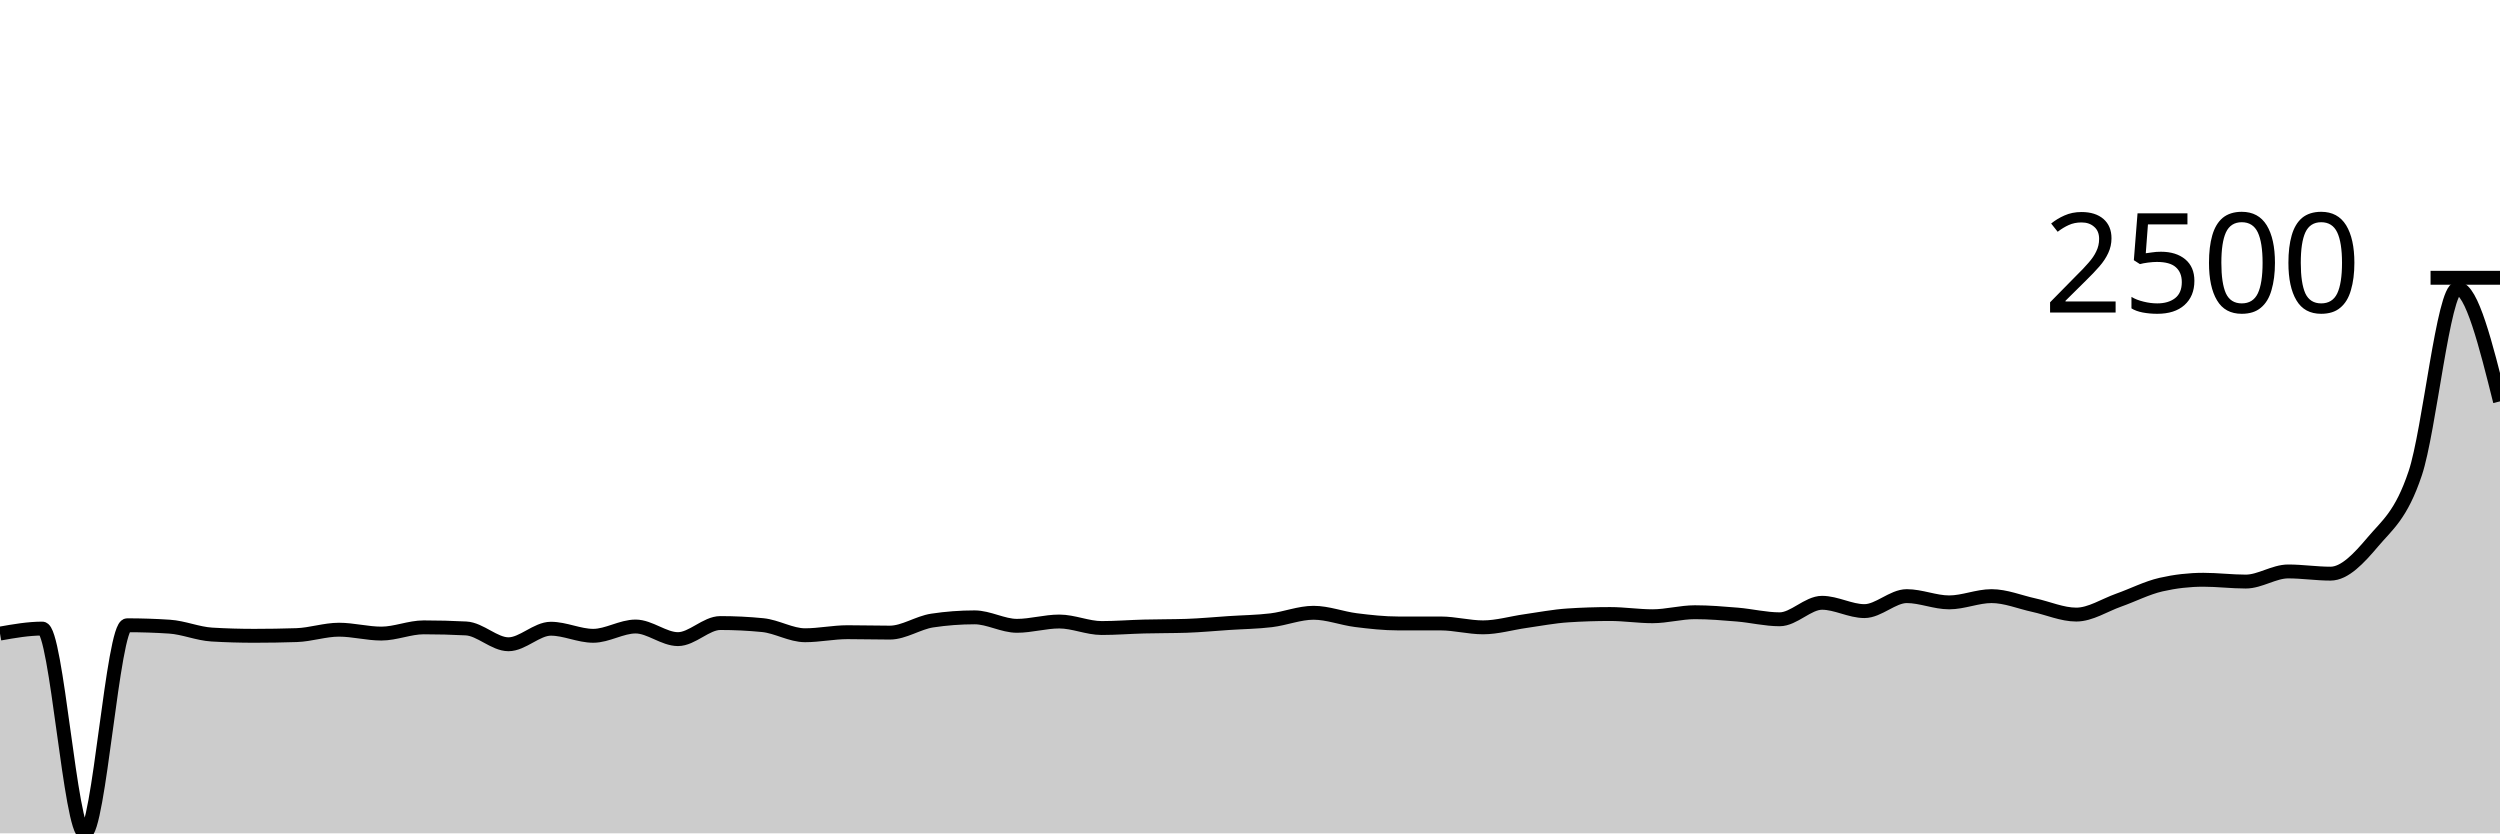
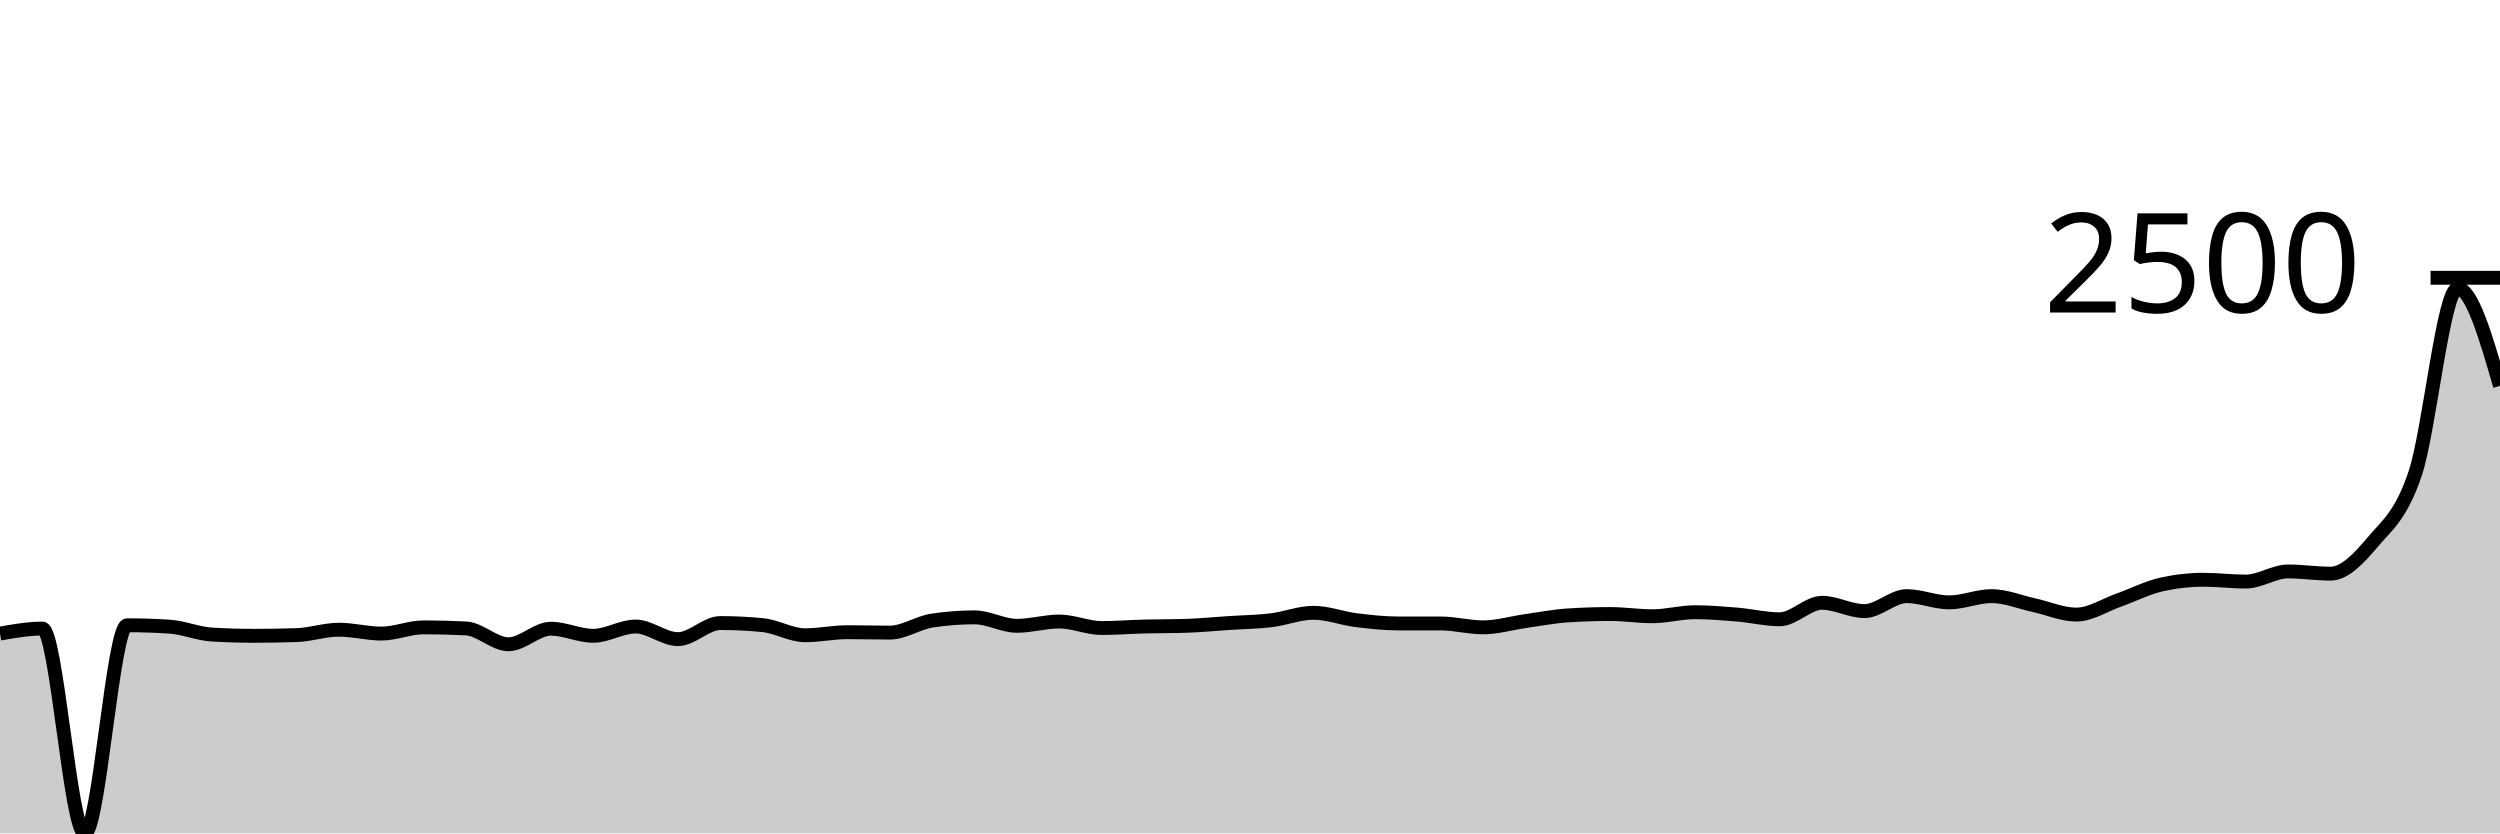
<svg xmlns="http://www.w3.org/2000/svg" viewBox="0 0 180 60">
  <g transform="translate(0,20)">
-     <path class="area" fill="rgba(0, 0, 0, 0.2)" d="M0,25.618C1.017,25.438,2.034,25.258,3.051,25.258C4.068,25.258,5.085,40,6.102,40C7.119,40,8.136,25.019,9.153,25.019C10.169,25.019,11.186,25.052,12.203,25.119C13.22,25.185,14.237,25.628,15.254,25.688C16.271,25.748,17.288,25.778,18.305,25.778C19.322,25.778,20.339,25.761,21.356,25.728C22.373,25.695,23.39,25.338,24.407,25.338C25.424,25.338,26.441,25.618,27.458,25.618C28.475,25.618,29.492,25.169,30.508,25.169C31.525,25.169,32.542,25.195,33.559,25.248C34.576,25.302,35.593,26.387,36.61,26.387C37.627,26.387,38.644,25.268,39.661,25.268C40.678,25.268,41.695,25.778,42.712,25.778C43.729,25.778,44.746,25.109,45.763,25.109C46.78,25.109,47.797,26.017,48.814,26.017C49.831,26.017,50.847,24.859,51.864,24.859C52.881,24.859,53.898,24.909,54.915,25.009C55.932,25.109,56.949,25.738,57.966,25.738C58.983,25.738,60,25.518,61.017,25.518C62.034,25.518,63.051,25.548,64.068,25.548C65.085,25.548,66.102,24.832,67.119,24.679C68.136,24.526,69.153,24.449,70.169,24.449C71.186,24.449,72.203,25.059,73.22,25.059C74.237,25.059,75.254,24.749,76.271,24.749C77.288,24.749,78.305,25.218,79.322,25.218C80.339,25.218,81.356,25.135,82.373,25.109C83.39,25.082,84.407,25.092,85.424,25.059C86.441,25.025,87.458,24.926,88.475,24.859C89.492,24.792,90.508,24.782,91.525,24.659C92.542,24.536,93.559,24.12,94.576,24.12C95.593,24.12,96.61,24.521,97.627,24.649C98.644,24.777,99.661,24.889,100.678,24.889C101.695,24.889,102.712,24.889,103.729,24.889C104.746,24.889,105.763,25.169,106.78,25.169C107.797,25.169,108.814,24.862,109.831,24.719C110.847,24.576,111.864,24.376,112.881,24.31C113.898,24.243,114.915,24.21,115.932,24.21C116.949,24.21,117.966,24.37,118.983,24.37C120,24.37,121.017,24.08,122.034,24.08C123.051,24.08,124.068,24.165,125.085,24.25C126.102,24.335,127.119,24.589,128.136,24.589C129.153,24.589,130.169,23.401,131.186,23.401C132.203,23.401,133.22,24,134.237,24C135.254,24,136.271,22.921,137.288,22.921C138.305,22.921,139.322,23.371,140.339,23.371C141.356,23.371,142.373,22.921,143.39,22.921C144.407,22.921,145.424,23.349,146.441,23.571C147.458,23.792,148.475,24.25,149.492,24.25C150.508,24.25,151.525,23.571,152.542,23.211C153.559,22.851,154.576,22.325,155.593,22.092C156.61,21.859,157.627,21.743,158.644,21.743C159.661,21.743,160.678,21.873,161.695,21.873C162.712,21.873,163.729,21.144,164.746,21.144C165.763,21.144,166.78,21.303,167.797,21.303C168.814,21.303,169.831,20.221,170.847,19.016C171.864,17.811,172.881,17.114,173.898,14.072C174.915,11.031,175.932,0.769,176.949,0.769C177.966,0.769,178.983,4.834,180,8.899L180,40C178.983,40,177.966,40,176.949,40C175.932,40,174.915,40,173.898,40C172.881,40,171.864,40,170.847,40C169.831,40,168.814,40,167.797,40C166.78,40,165.763,40,164.746,40C163.729,40,162.712,40,161.695,40C160.678,40,159.661,40,158.644,40C157.627,40,156.61,40,155.593,40C154.576,40,153.559,40,152.542,40C151.525,40,150.508,40,149.492,40C148.475,40,147.458,40,146.441,40C145.424,40,144.407,40,143.39,40C142.373,40,141.356,40,140.339,40C139.322,40,138.305,40,137.288,40C136.271,40,135.254,40,134.237,40C133.22,40,132.203,40,131.186,40C130.169,40,129.153,40,128.136,40C127.119,40,126.102,40,125.085,40C124.068,40,123.051,40,122.034,40C121.017,40,120,40,118.983,40C117.966,40,116.949,40,115.932,40C114.915,40,113.898,40,112.881,40C111.864,40,110.847,40,109.831,40C108.814,40,107.797,40,106.78,40C105.763,40,104.746,40,103.729,40C102.712,40,101.695,40,100.678,40C99.661,40,98.644,40,97.627,40C96.61,40,95.593,40,94.576,40C93.559,40,92.542,40,91.525,40C90.508,40,89.492,40,88.475,40C87.458,40,86.441,40,85.424,40C84.407,40,83.39,40,82.373,40C81.356,40,80.339,40,79.322,40C78.305,40,77.288,40,76.271,40C75.254,40,74.237,40,73.22,40C72.203,40,71.186,40,70.169,40C69.153,40,68.136,40,67.119,40C66.102,40,65.085,40,64.068,40C63.051,40,62.034,40,61.017,40C60,40,58.983,40,57.966,40C56.949,40,55.932,40,54.915,40C53.898,40,52.881,40,51.864,40C50.847,40,49.831,40,48.814,40C47.797,40,46.78,40,45.763,40C44.746,40,43.729,40,42.712,40C41.695,40,40.678,40,39.661,40C38.644,40,37.627,40,36.61,40C35.593,40,34.576,40,33.559,40C32.542,40,31.525,40,30.508,40C29.492,40,28.475,40,27.458,40C26.441,40,25.424,40,24.407,40C23.39,40,22.373,40,21.356,40C20.339,40,19.322,40,18.305,40C17.288,40,16.271,40,15.254,40C14.237,40,13.22,40,12.203,40C11.186,40,10.169,40,9.153,40C8.136,40,7.119,40,6.102,40C5.085,40,4.068,40,3.051,40C2.034,40,1.017,40,0,40Z" />
-     <path class="line" stroke="black" fill="none" d="M0,25.618C1.017,25.438,2.034,25.258,3.051,25.258C4.068,25.258,5.085,40,6.102,40C7.119,40,8.136,25.019,9.153,25.019C10.169,25.019,11.186,25.052,12.203,25.119C13.22,25.185,14.237,25.628,15.254,25.688C16.271,25.748,17.288,25.778,18.305,25.778C19.322,25.778,20.339,25.761,21.356,25.728C22.373,25.695,23.39,25.338,24.407,25.338C25.424,25.338,26.441,25.618,27.458,25.618C28.475,25.618,29.492,25.169,30.508,25.169C31.525,25.169,32.542,25.195,33.559,25.248C34.576,25.302,35.593,26.387,36.61,26.387C37.627,26.387,38.644,25.268,39.661,25.268C40.678,25.268,41.695,25.778,42.712,25.778C43.729,25.778,44.746,25.109,45.763,25.109C46.78,25.109,47.797,26.017,48.814,26.017C49.831,26.017,50.847,24.859,51.864,24.859C52.881,24.859,53.898,24.909,54.915,25.009C55.932,25.109,56.949,25.738,57.966,25.738C58.983,25.738,60,25.518,61.017,25.518C62.034,25.518,63.051,25.548,64.068,25.548C65.085,25.548,66.102,24.832,67.119,24.679C68.136,24.526,69.153,24.449,70.169,24.449C71.186,24.449,72.203,25.059,73.22,25.059C74.237,25.059,75.254,24.749,76.271,24.749C77.288,24.749,78.305,25.218,79.322,25.218C80.339,25.218,81.356,25.135,82.373,25.109C83.39,25.082,84.407,25.092,85.424,25.059C86.441,25.025,87.458,24.926,88.475,24.859C89.492,24.792,90.508,24.782,91.525,24.659C92.542,24.536,93.559,24.12,94.576,24.12C95.593,24.12,96.61,24.521,97.627,24.649C98.644,24.777,99.661,24.889,100.678,24.889C101.695,24.889,102.712,24.889,103.729,24.889C104.746,24.889,105.763,25.169,106.78,25.169C107.797,25.169,108.814,24.862,109.831,24.719C110.847,24.576,111.864,24.376,112.881,24.31C113.898,24.243,114.915,24.21,115.932,24.21C116.949,24.21,117.966,24.37,118.983,24.37C120,24.37,121.017,24.08,122.034,24.08C123.051,24.08,124.068,24.165,125.085,24.25C126.102,24.335,127.119,24.589,128.136,24.589C129.153,24.589,130.169,23.401,131.186,23.401C132.203,23.401,133.22,24,134.237,24C135.254,24,136.271,22.921,137.288,22.921C138.305,22.921,139.322,23.371,140.339,23.371C141.356,23.371,142.373,22.921,143.39,22.921C144.407,22.921,145.424,23.349,146.441,23.571C147.458,23.792,148.475,24.25,149.492,24.25C150.508,24.25,151.525,23.571,152.542,23.211C153.559,22.851,154.576,22.325,155.593,22.092C156.61,21.859,157.627,21.743,158.644,21.743C159.661,21.743,160.678,21.873,161.695,21.873C162.712,21.873,163.729,21.144,164.746,21.144C165.763,21.144,166.78,21.303,167.797,21.303C168.814,21.303,169.831,20.221,170.847,19.016C171.864,17.811,172.881,17.114,173.898,14.072C174.915,11.031,175.932,0.769,176.949,0.769C177.966,0.769,178.983,4.834,180,8.899" />
+     <path class="area" fill="rgba(0, 0, 0, 0.2)" d="M0,25.618C1.017,25.438,2.034,25.258,3.051,25.258C4.068,25.258,5.085,40,6.102,40C7.119,40,8.136,25.019,9.153,25.019C10.169,25.019,11.186,25.052,12.203,25.119C13.22,25.185,14.237,25.628,15.254,25.688C16.271,25.748,17.288,25.778,18.305,25.778C19.322,25.778,20.339,25.761,21.356,25.728C22.373,25.695,23.39,25.338,24.407,25.338C25.424,25.338,26.441,25.618,27.458,25.618C28.475,25.618,29.492,25.169,30.508,25.169C31.525,25.169,32.542,25.195,33.559,25.248C34.576,25.302,35.593,26.387,36.61,26.387C37.627,26.387,38.644,25.268,39.661,25.268C40.678,25.268,41.695,25.778,42.712,25.778C43.729,25.778,44.746,25.109,45.763,25.109C46.78,25.109,47.797,26.017,48.814,26.017C49.831,26.017,50.847,24.859,51.864,24.859C52.881,24.859,53.898,24.909,54.915,25.009C55.932,25.109,56.949,25.738,57.966,25.738C58.983,25.738,60,25.518,61.017,25.518C62.034,25.518,63.051,25.548,64.068,25.548C65.085,25.548,66.102,24.832,67.119,24.679C68.136,24.526,69.153,24.449,70.169,24.449C71.186,24.449,72.203,25.059,73.22,25.059C74.237,25.059,75.254,24.749,76.271,24.749C77.288,24.749,78.305,25.218,79.322,25.218C80.339,25.218,81.356,25.135,82.373,25.109C83.39,25.082,84.407,25.092,85.424,25.059C86.441,25.025,87.458,24.926,88.475,24.859C89.492,24.792,90.508,24.782,91.525,24.659C92.542,24.536,93.559,24.12,94.576,24.12C95.593,24.12,96.61,24.521,97.627,24.649C98.644,24.777,99.661,24.889,100.678,24.889C101.695,24.889,102.712,24.889,103.729,24.889C104.746,24.889,105.763,25.169,106.78,25.169C107.797,25.169,108.814,24.862,109.831,24.719C110.847,24.576,111.864,24.376,112.881,24.31C113.898,24.243,114.915,24.21,115.932,24.21C116.949,24.21,117.966,24.37,118.983,24.37C120,24.37,121.017,24.08,122.034,24.08C123.051,24.08,124.068,24.165,125.085,24.25C126.102,24.335,127.119,24.589,128.136,24.589C129.153,24.589,130.169,23.401,131.186,23.401C132.203,23.401,133.22,24,134.237,24C135.254,24,136.271,22.921,137.288,22.921C138.305,22.921,139.322,23.371,140.339,23.371C141.356,23.371,142.373,22.921,143.39,22.921C144.407,22.921,145.424,23.349,146.441,23.571C147.458,23.792,148.475,24.25,149.492,24.25C150.508,24.25,151.525,23.571,152.542,23.211C153.559,22.851,154.576,22.325,155.593,22.092C156.61,21.859,157.627,21.743,158.644,21.743C159.661,21.743,160.678,21.873,161.695,21.873C162.712,21.873,163.729,21.144,164.746,21.144C165.763,21.144,166.78,21.303,167.797,21.303C168.814,21.303,169.831,20.221,170.847,19.016C171.864,17.811,172.881,17.114,173.898,14.072C174.915,11.031,175.932,0.769,176.949,0.769C177.966,0.769,178.983,4.275,180,7.78L180,40C178.983,40,177.966,40,176.949,40C175.932,40,174.915,40,173.898,40C172.881,40,171.864,40,170.847,40C169.831,40,168.814,40,167.797,40C166.78,40,165.763,40,164.746,40C163.729,40,162.712,40,161.695,40C160.678,40,159.661,40,158.644,40C157.627,40,156.61,40,155.593,40C154.576,40,153.559,40,152.542,40C151.525,40,150.508,40,149.492,40C148.475,40,147.458,40,146.441,40C145.424,40,144.407,40,143.39,40C142.373,40,141.356,40,140.339,40C139.322,40,138.305,40,137.288,40C136.271,40,135.254,40,134.237,40C133.22,40,132.203,40,131.186,40C130.169,40,129.153,40,128.136,40C127.119,40,126.102,40,125.085,40C124.068,40,123.051,40,122.034,40C121.017,40,120,40,118.983,40C117.966,40,116.949,40,115.932,40C114.915,40,113.898,40,112.881,40C111.864,40,110.847,40,109.831,40C108.814,40,107.797,40,106.78,40C105.763,40,104.746,40,103.729,40C102.712,40,101.695,40,100.678,40C99.661,40,98.644,40,97.627,40C96.61,40,95.593,40,94.576,40C93.559,40,92.542,40,91.525,40C90.508,40,89.492,40,88.475,40C87.458,40,86.441,40,85.424,40C84.407,40,83.39,40,82.373,40C81.356,40,80.339,40,79.322,40C78.305,40,77.288,40,76.271,40C75.254,40,74.237,40,73.22,40C72.203,40,71.186,40,70.169,40C69.153,40,68.136,40,67.119,40C66.102,40,65.085,40,64.068,40C63.051,40,62.034,40,61.017,40C60,40,58.983,40,57.966,40C56.949,40,55.932,40,54.915,40C53.898,40,52.881,40,51.864,40C50.847,40,49.831,40,48.814,40C47.797,40,46.78,40,45.763,40C44.746,40,43.729,40,42.712,40C41.695,40,40.678,40,39.661,40C38.644,40,37.627,40,36.61,40C35.593,40,34.576,40,33.559,40C32.542,40,31.525,40,30.508,40C29.492,40,28.475,40,27.458,40C26.441,40,25.424,40,24.407,40C23.39,40,22.373,40,21.356,40C20.339,40,19.322,40,18.305,40C17.288,40,16.271,40,15.254,40C14.237,40,13.22,40,12.203,40C11.186,40,10.169,40,9.153,40C8.136,40,7.119,40,6.102,40C5.085,40,4.068,40,3.051,40C2.034,40,1.017,40,0,40Z" />
+     <path class="line" stroke="black" fill="none" d="M0,25.618C1.017,25.438,2.034,25.258,3.051,25.258C4.068,25.258,5.085,40,6.102,40C7.119,40,8.136,25.019,9.153,25.019C10.169,25.019,11.186,25.052,12.203,25.119C13.22,25.185,14.237,25.628,15.254,25.688C16.271,25.748,17.288,25.778,18.305,25.778C19.322,25.778,20.339,25.761,21.356,25.728C22.373,25.695,23.39,25.338,24.407,25.338C25.424,25.338,26.441,25.618,27.458,25.618C28.475,25.618,29.492,25.169,30.508,25.169C31.525,25.169,32.542,25.195,33.559,25.248C34.576,25.302,35.593,26.387,36.61,26.387C37.627,26.387,38.644,25.268,39.661,25.268C40.678,25.268,41.695,25.778,42.712,25.778C43.729,25.778,44.746,25.109,45.763,25.109C46.78,25.109,47.797,26.017,48.814,26.017C49.831,26.017,50.847,24.859,51.864,24.859C52.881,24.859,53.898,24.909,54.915,25.009C55.932,25.109,56.949,25.738,57.966,25.738C58.983,25.738,60,25.518,61.017,25.518C62.034,25.518,63.051,25.548,64.068,25.548C65.085,25.548,66.102,24.832,67.119,24.679C68.136,24.526,69.153,24.449,70.169,24.449C71.186,24.449,72.203,25.059,73.22,25.059C74.237,25.059,75.254,24.749,76.271,24.749C77.288,24.749,78.305,25.218,79.322,25.218C80.339,25.218,81.356,25.135,82.373,25.109C83.39,25.082,84.407,25.092,85.424,25.059C86.441,25.025,87.458,24.926,88.475,24.859C89.492,24.792,90.508,24.782,91.525,24.659C92.542,24.536,93.559,24.12,94.576,24.12C95.593,24.12,96.61,24.521,97.627,24.649C98.644,24.777,99.661,24.889,100.678,24.889C101.695,24.889,102.712,24.889,103.729,24.889C104.746,24.889,105.763,25.169,106.78,25.169C107.797,25.169,108.814,24.862,109.831,24.719C110.847,24.576,111.864,24.376,112.881,24.31C113.898,24.243,114.915,24.21,115.932,24.21C116.949,24.21,117.966,24.37,118.983,24.37C120,24.37,121.017,24.08,122.034,24.08C123.051,24.08,124.068,24.165,125.085,24.25C126.102,24.335,127.119,24.589,128.136,24.589C129.153,24.589,130.169,23.401,131.186,23.401C132.203,23.401,133.22,24,134.237,24C135.254,24,136.271,22.921,137.288,22.921C138.305,22.921,139.322,23.371,140.339,23.371C141.356,23.371,142.373,22.921,143.39,22.921C144.407,22.921,145.424,23.349,146.441,23.571C147.458,23.792,148.475,24.25,149.492,24.25C150.508,24.25,151.525,23.571,152.542,23.211C153.559,22.851,154.576,22.325,155.593,22.092C156.61,21.859,157.627,21.743,158.644,21.743C159.661,21.743,160.678,21.873,161.695,21.873C162.712,21.873,163.729,21.144,164.746,21.144C165.763,21.144,166.78,21.303,167.797,21.303C168.814,21.303,169.831,20.221,170.847,19.016C171.864,17.811,172.881,17.114,173.898,14.072C174.915,11.031,175.932,0.769,176.949,0.769C177.966,0.769,178.983,4.275,180,7.78" />
    <path class="axis-ceiling" stroke-width="1" stroke="black" fill="none" d="M175,0L180,0" />
    <text class="axis-ceiling-label" font-family="sans-serif" text-anchor="end" font-size="10px" x="170" y="2.5">2500</text>
  </g>
</svg>
